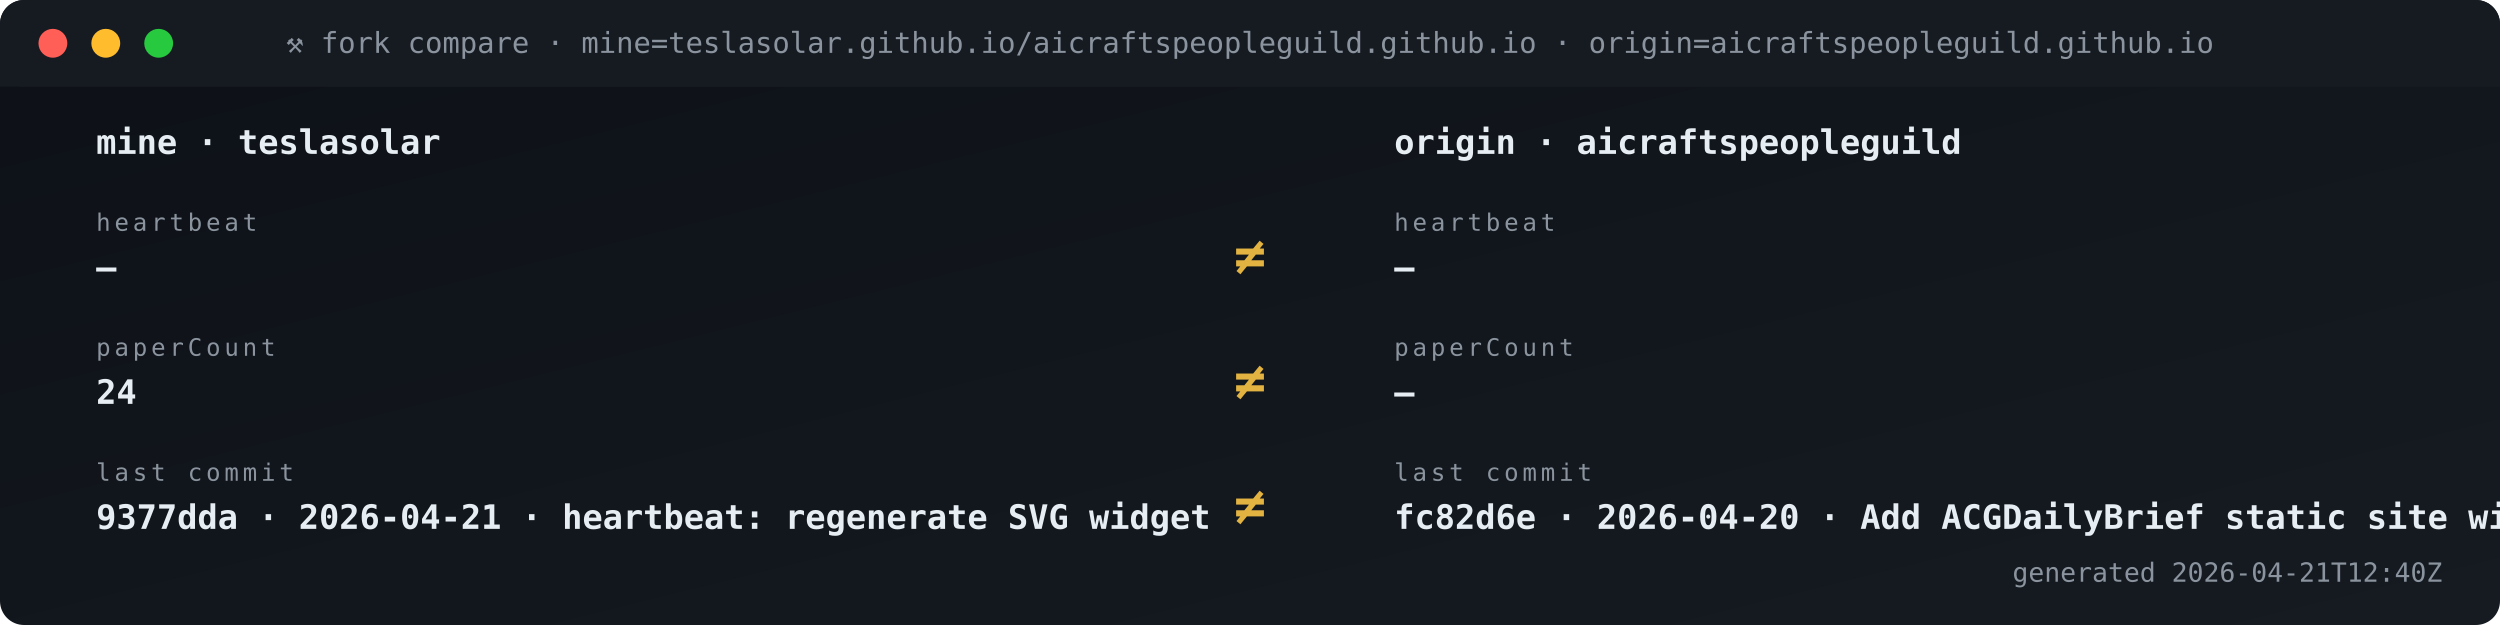
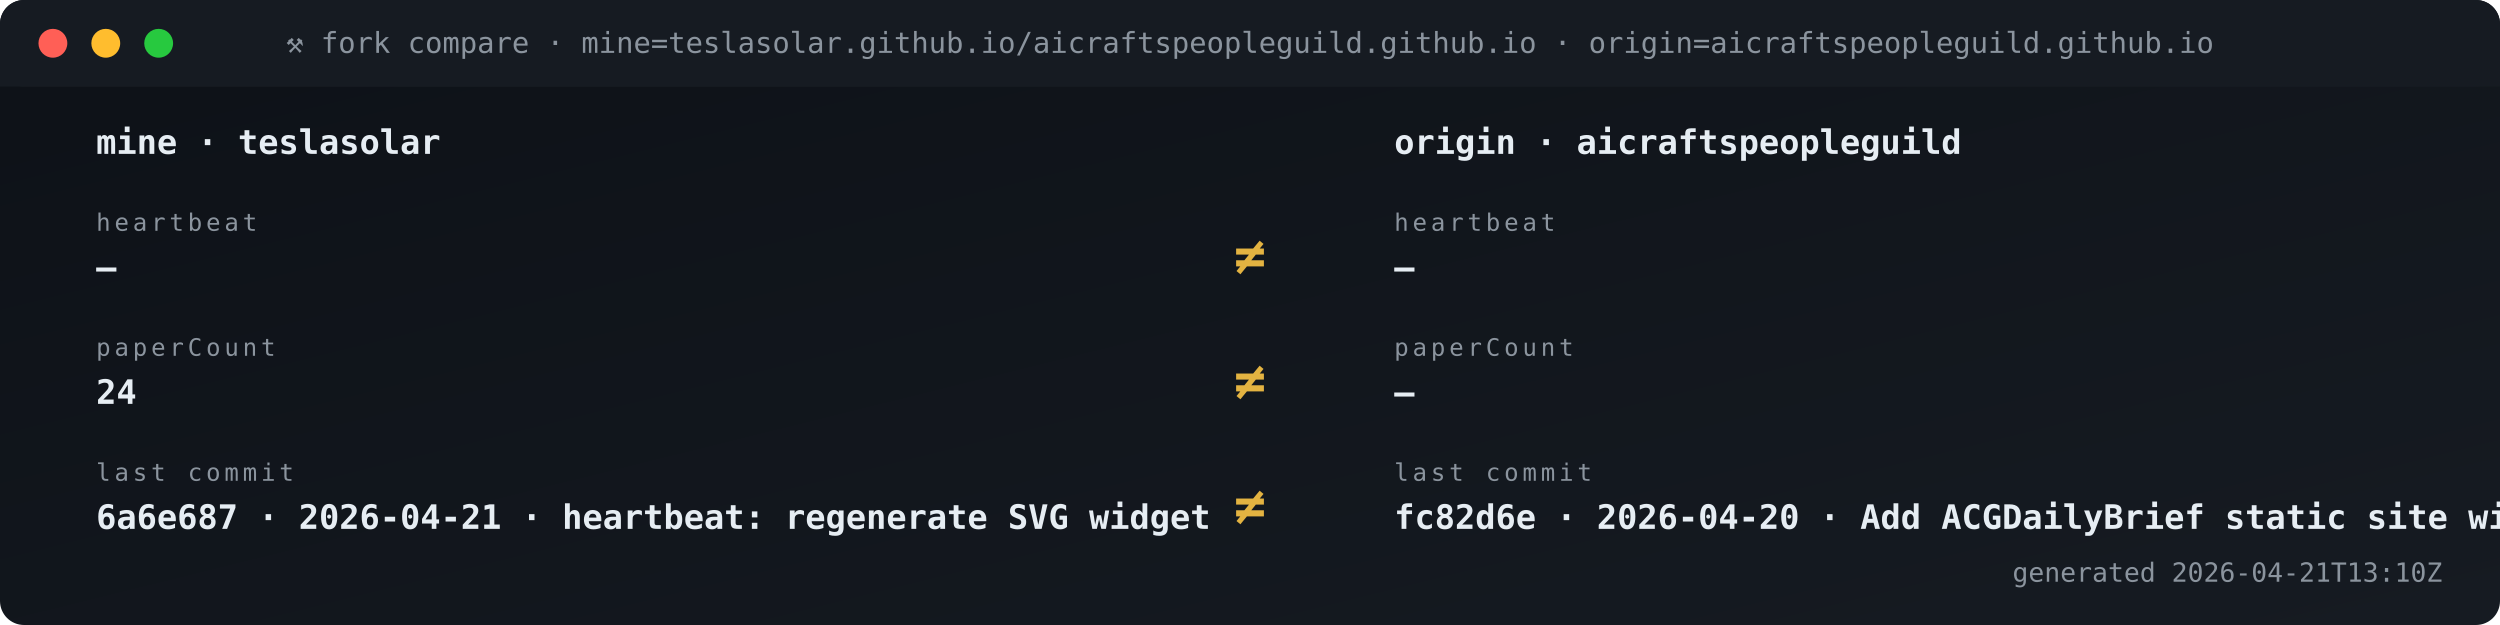
<svg xmlns="http://www.w3.org/2000/svg" viewBox="0 0 1040 260" width="1040" height="260" role="img" aria-label="Fork vs origin compare">
  <defs>
    <linearGradient id="gBg" x1="0" x2="1" y1="0" y2="1">
      <stop offset="0" stop-color="#0d1117" />
      <stop offset="1" stop-color="#161b22" />
    </linearGradient>
    <style>
      .t{font-family:'SFMono-Regular',Consolas,monospace}
      .lb{fill:#8b949e;font-size:10px;text-transform:uppercase;letter-spacing:1.6px}
      .va{fill:#e6edf3;font-size:20px;font-weight:700}
      .vs{fill:#e6edf3;font-size:14px;font-weight:600}
      .lo{fill:#79c0ff;font-size:11px}
      .sub{fill:#8b949e;font-size:11px}
      .g{fill:#3fb950} .a{fill:#e3b341} .r{fill:#f85149}
      .p{fill:#a371f7} .o{fill:#f0883e}
      .pulse{animation:plz 1.8s ease-out infinite}
      @keyframes plz{
        0%{transform:scale(1);opacity:.85}
        45%{transform:scale(1.35);opacity:.3}
        100%{transform:scale(1.8);opacity:0}
      }
      .spin{animation:sp 4s linear infinite;transform-origin:center}
      @keyframes sp{from{transform:rotate(0)}to{transform:rotate(360deg)}}
    </style>
  </defs>
  <rect width="1040" height="260" rx="10" fill="url(#gBg)" />
  <rect x="0" y="0" width="1040" height="36" rx="10" fill="#161b22" />
  <rect x="0" y="26" width="1040" height="10" fill="#161b22" />
  <circle cx="22" cy="18" r="6" fill="#ff5f56" />
  <circle cx="44" cy="18" r="6" fill="#ffbd2e" />
  <circle cx="66" cy="18" r="6" fill="#27c93f" />
  <text x="520" y="22" text-anchor="middle" class="t" font-size="12" fill="#8b949e">⚒ fork compare · mine=teslasolar.github.io/aicraftspeopleguild.github.io  ·  origin=aicraftspeopleguild.github.io</text>
  <text x="40" y="64" class="t vs">mine  ·  teslasolar</text>
  <text x="580" y="64" class="t vs">origin  ·  aicraftspeopleguild</text>
  <text x="40" y="96" class="t lb">heartbeat</text>
  <text x="40" y="116" class="t vs">—</text>
  <text x="580" y="96" class="t lb">heartbeat</text>
  <text x="580" y="116" class="t vs">—</text>
  <text x="520" y="114" text-anchor="middle" class="t" font-size="22" font-weight="700" fill="#e3b341">≠</text>
  <text x="40" y="148" class="t lb">paperCount</text>
  <text x="40" y="168" class="t vs">24</text>
  <text x="580" y="148" class="t lb">paperCount</text>
  <text x="580" y="168" class="t vs">—</text>
  <text x="520" y="166" text-anchor="middle" class="t" font-size="22" font-weight="700" fill="#e3b341">≠</text>
  <text x="40" y="200" class="t lb">last commit</text>
-   <text x="40" y="220" class="t vs">9377dda · 2026-04-21 · heartbeat: regenerate SVG widget </text>
+   <text x="40" y="220" class="t vs">6a6e687 · 2026-04-21 · heartbeat: regenerate SVG widget </text>
  <text x="580" y="200" class="t lb">last commit</text>
  <text x="580" y="220" class="t vs">fc82d6e · 2026-04-20 · Add ACGDailyBrief static site wit</text>
  <text x="520" y="218" text-anchor="middle" class="t" font-size="22" font-weight="700" fill="#e3b341">≠</text>
-   <text x="1016" y="242" text-anchor="end" class="t sub">generated 2026-04-21T12:40Z</text>
+   <text x="1016" y="242" text-anchor="end" class="t sub">generated 2026-04-21T13:10Z</text>
</svg>
